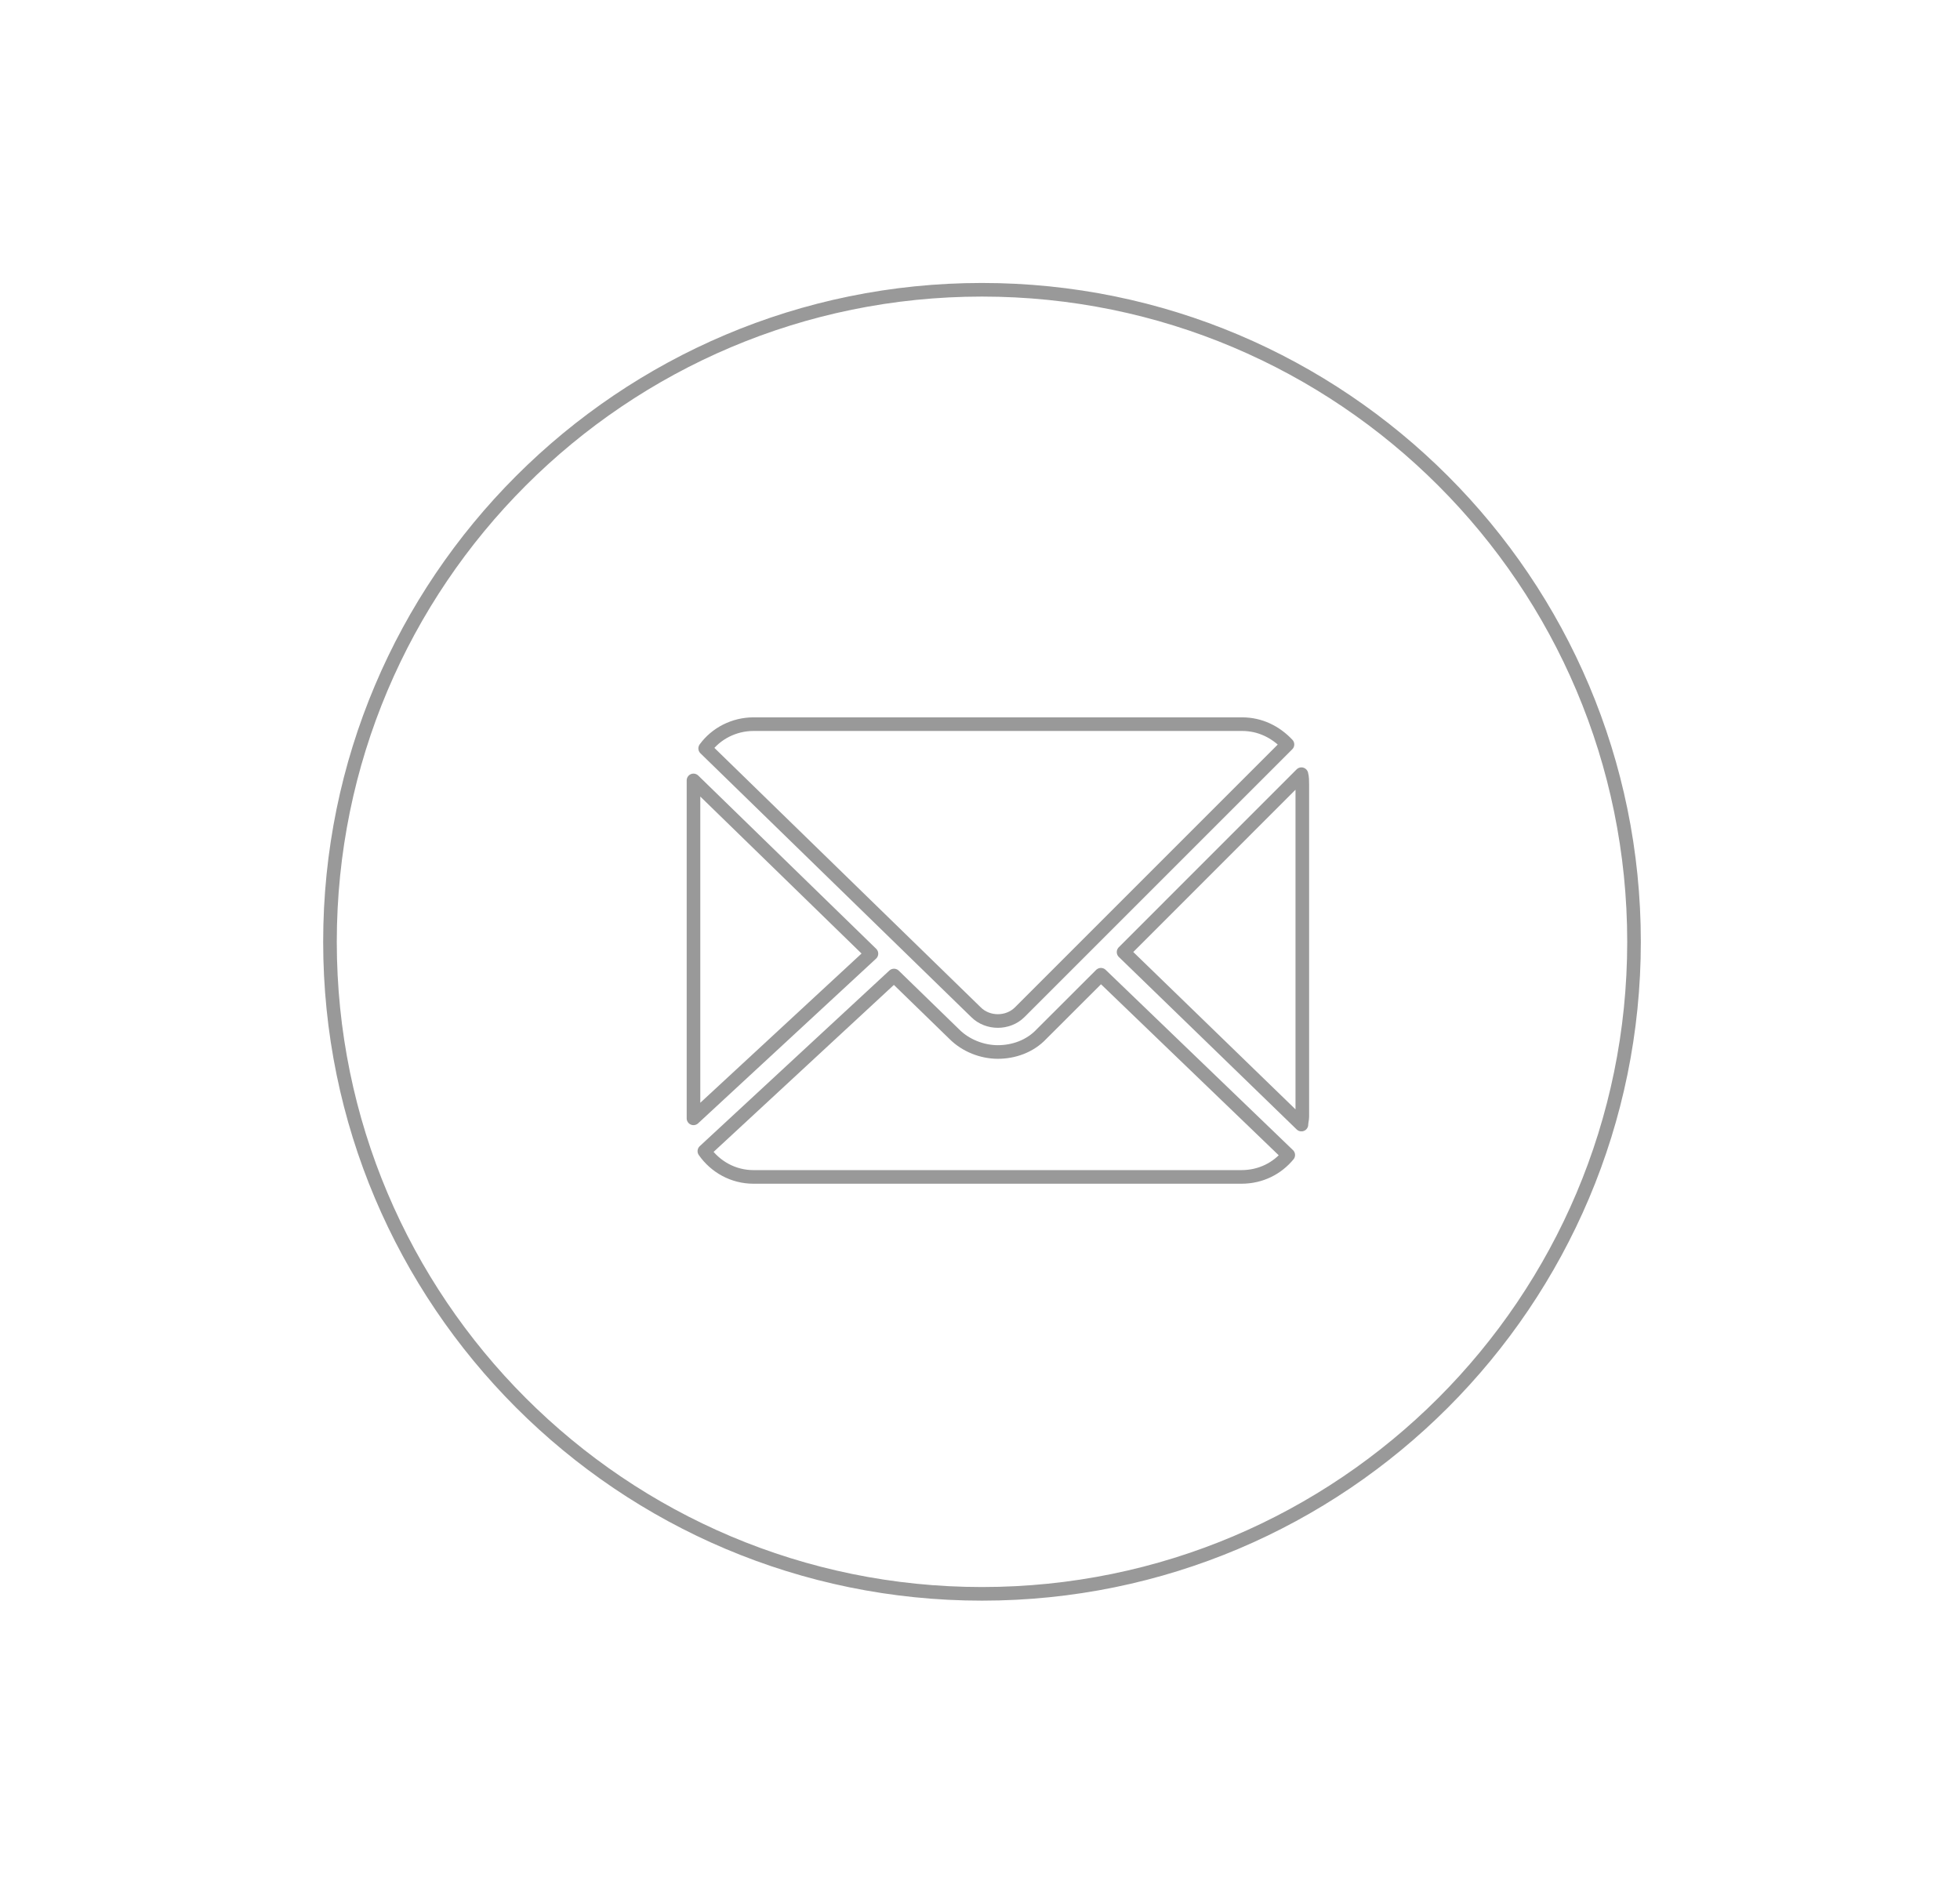
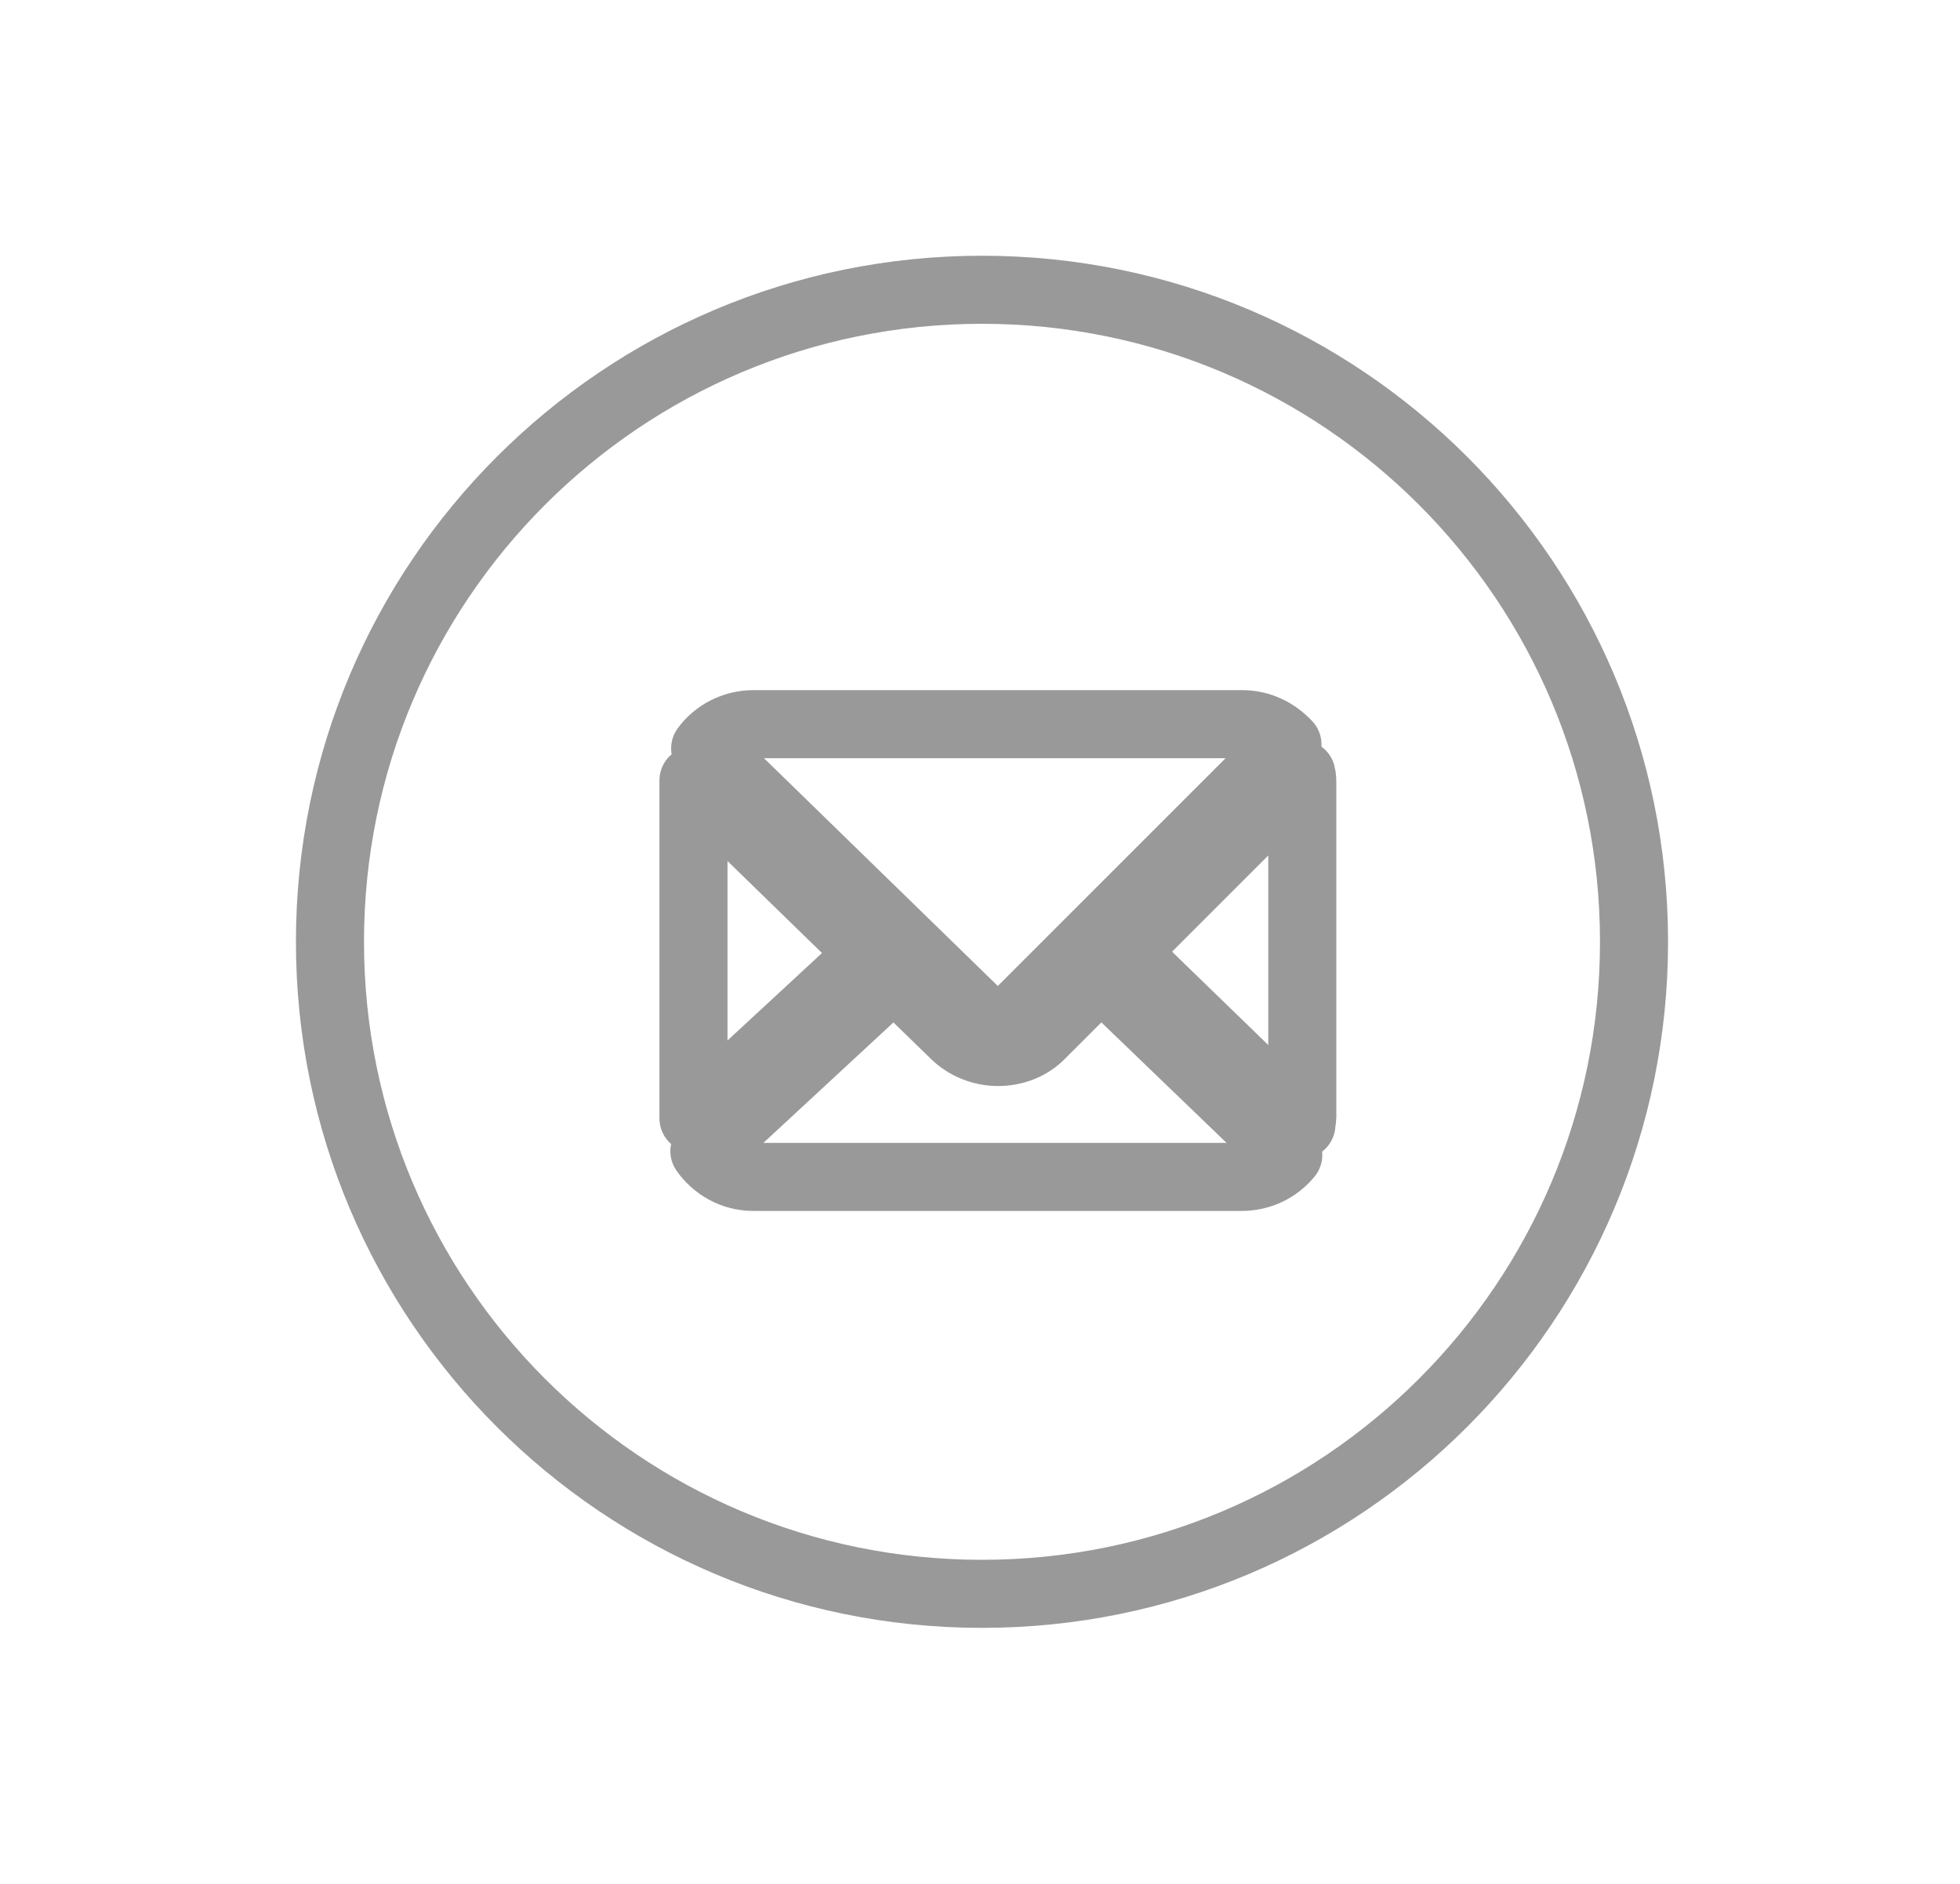
- <svg xmlns="http://www.w3.org/2000/svg" version="1.1" x="0px" y="0px" width="287.979px" height="276.747px" viewBox="0 0 287.979 276.747" enable-background="new 0 0 287.979 276.747" xml:space="preserve">
-   <g id="WEB">
-     <g>
-       <path fill="none" stroke="#999999" stroke-width="2" stroke-linecap="round" stroke-linejoin="round" stroke-miterlimit="10" d="    M182.506,106.397h-71.799c-2.852,0-5.497,1.368-7.098,3.562l39.797,38.765c1.729,1.716,4.684,1.716,6.413,0l39.345-39.345    C187.435,107.546,185.15,106.397,182.506,106.397z" />
-       <path fill="none" stroke="#999999" stroke-width="2" stroke-linecap="round" stroke-linejoin="round" stroke-miterlimit="10" d="    M165.085,139.884l26.131,25.344c0-0.342,0.129-0.8,0.129-1.148V115.23c0-0.458,0-1.025-0.129-1.483L165.085,139.884z" />
-       <path fill="none" stroke="#999999" stroke-width="2" stroke-linecap="round" stroke-linejoin="round" stroke-miterlimit="10" d="    M128.037,140.116l-26.144-25.453c0,0.226,0,0.335,0,0.567v48.739c0,0.109,0,0.226,0,0.342L128.037,140.116z" />
-       <path fill="none" stroke="#999999" stroke-width="2" stroke-linecap="round" stroke-linejoin="round" stroke-miterlimit="10" d="    M189.28,169.699l-27.524-26.486l-8.724,8.711c-1.716,1.832-4.129,2.639-6.413,2.639c-2.297,0-4.71-0.916-6.426-2.639l-8.84-8.595    l-27.86,25.802c1.601,2.291,4.233,3.787,7.214,3.787h71.683C185.267,172.918,187.667,171.653,189.28,169.699z" />
+ <svg xmlns="http://www.w3.org/2000/svg" version="1.1" id="Capa_1" x="0px" y="0px" width="287.979px" height="276.747px" viewBox="0 0 287.979 276.747" style="enable-background:new 0 0 287.979 276.747;" xml:space="preserve">
+   <defs id="defs19" />
+   <g id="WEB" style="stroke-width:10;stroke-miterlimit:4;stroke-dasharray:none">
+     <g id="g10" style="stroke-width:10;stroke-miterlimit:4;stroke-dasharray:none">
+       <path style="fill:none;stroke:#999999;stroke-width:10;stroke-linecap:round;stroke-linejoin:round;stroke-miterlimit:4;stroke-dasharray:none" d="    M182.506,106.397h-71.799c-2.854,0-5.497,1.368-7.1,3.562l39.797,38.765c1.729,1.716,4.686,1.716,6.413,0l39.347-39.345    C187.435,107.546,185.15,106.397,182.506,106.397z" id="path2" />
+       <path style="fill:none;stroke:#999999;stroke-width:10;stroke-linecap:round;stroke-linejoin:round;stroke-miterlimit:4;stroke-dasharray:none" d="    M165.085,139.883l26.131,25.345c0-0.343,0.129-0.8,0.129-1.147V115.23c0-0.458,0-1.025-0.129-1.483L165.085,139.883z" id="path4" />
+       <path style="fill:none;stroke:#999999;stroke-width:10;stroke-linecap:round;stroke-linejoin:round;stroke-miterlimit:4;stroke-dasharray:none" d="    M128.037,140.116l-26.146-25.453c0,0.226,0,0.335,0,0.567v48.739c0,0.109,0,0.226,0,0.342L128.037,140.116z" id="path6" />
+       <path style="fill:none;stroke:#999999;stroke-width:10;stroke-linecap:round;stroke-linejoin:round;stroke-miterlimit:4;stroke-dasharray:none" d="    M189.28,169.7l-27.522-26.486l-8.724,8.711c-1.718,1.832-4.131,2.64-6.413,2.64c-2.299,0-4.71-0.916-6.428-2.64l-8.84-8.596    l-27.858,25.803c1.601,2.291,4.231,3.787,7.214,3.787h71.683C185.267,172.918,187.667,171.653,189.28,169.7z" id="path8" />
    </g>
-     <path fill="none" stroke="#999999" stroke-width="2" stroke-linecap="round" stroke-linejoin="round" stroke-miterlimit="10" d="   M240.084,138.374c0,52.907-42.894,95.8-95.801,95.8c-52.906,0-95.8-42.893-95.8-95.8s42.894-95.8,95.8-95.8   C197.19,42.574,240.084,85.467,240.084,138.374z" />
+     <path style="fill:none;stroke:#999999;stroke-width:10;stroke-linecap:round;stroke-linejoin:round;stroke-miterlimit:4;stroke-dasharray:none" d="   M240.084,138.374c0,52.908-42.896,95.8-95.801,95.8c-52.906,0-95.802-42.893-95.802-95.8c0-52.907,42.896-95.8,95.802-95.8   C197.189,42.574,240.084,85.467,240.084,138.374z" id="path12" />
  </g>
-   <g id="Gutters" display="none">
+   <g id="Gutters" style="display:none;">
</g>
</svg>
